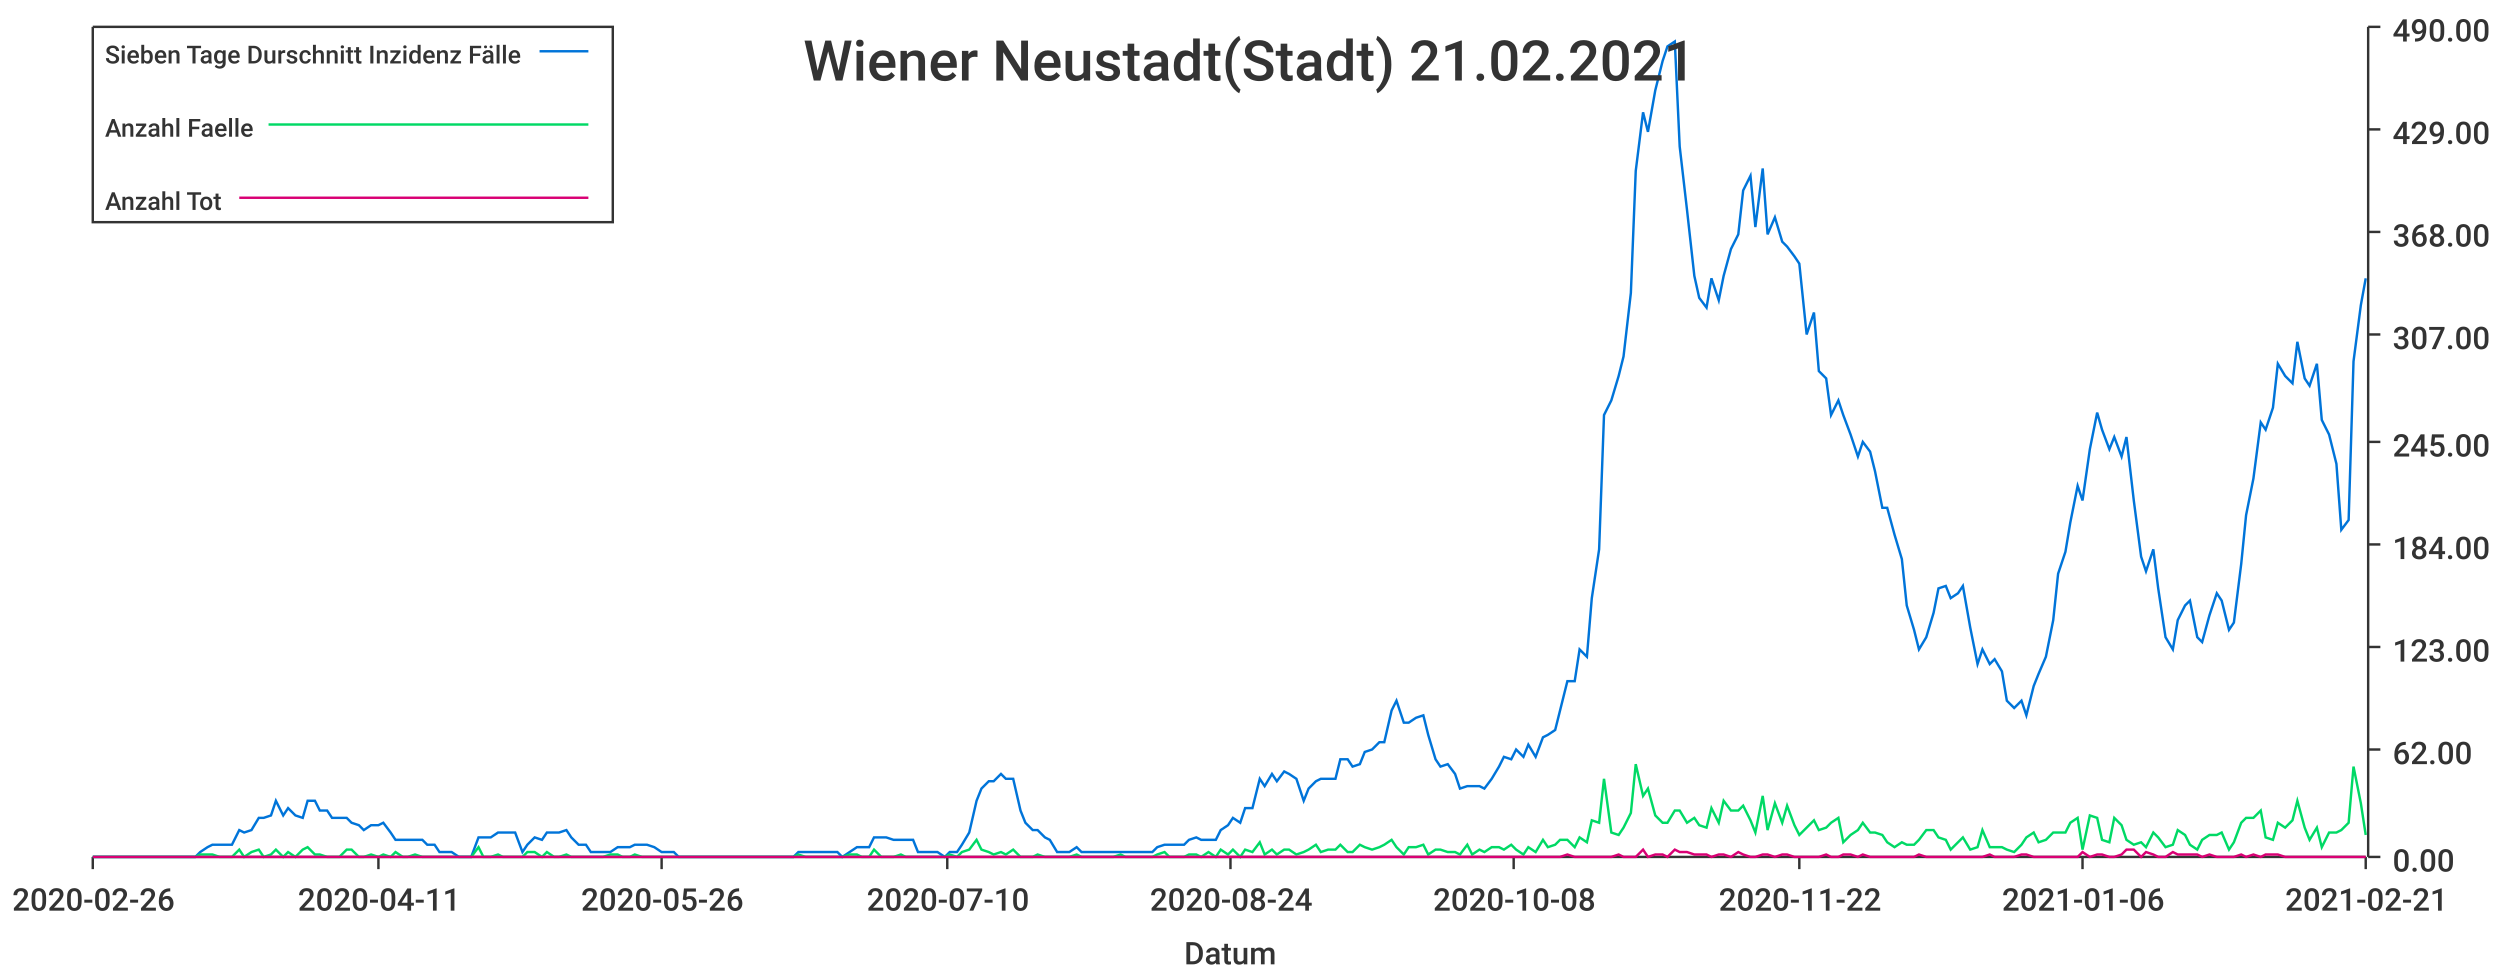
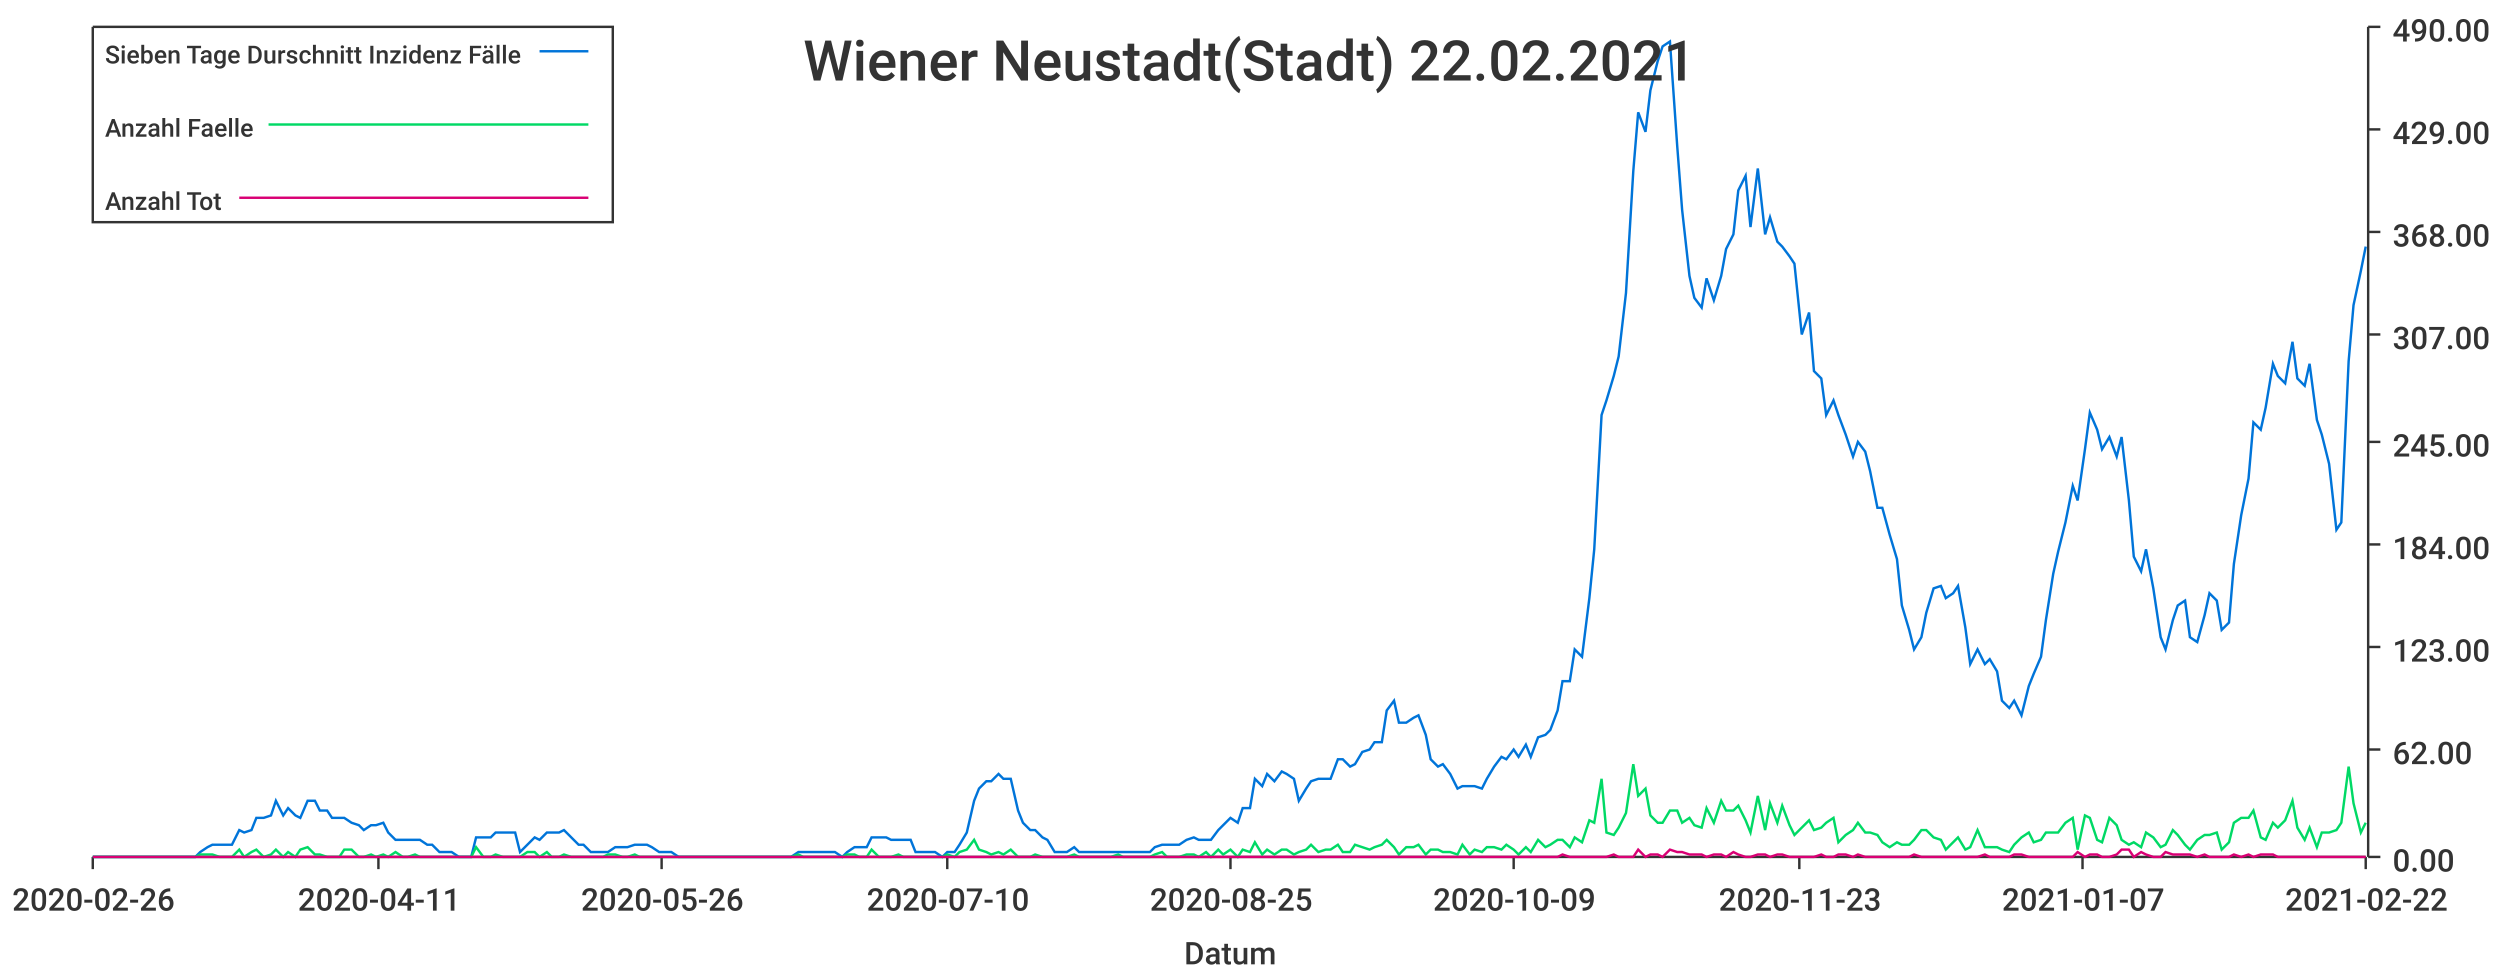
<svg xmlns="http://www.w3.org/2000/svg" width="1024" height="400">\n<path d="M 0 0 L 1024 0 L 1024 400 L 0 400 L 0 0" style="stroke-width:0;stroke:rgba(255,255,255,1.0);fill:rgba(255,255,255,1.0)" />
  <path d="M 38 11 L 969 11 L 969 351 L 38 351 L 38 11" style="stroke-width:0;stroke:rgba(255,255,255,1.0);fill:rgba(255,255,255,1.0)" />
  <path d="M 38 351 L 969 351" style="stroke-width:1;stroke:rgba(51,51,51,1.0);fill:none" />
  <path d="M 38 351 L 38 356" style="stroke-width:1;stroke:rgba(51,51,51,1.0);fill:none" />
  <text x="5" y="373" style="stroke-width:0;stroke:none;fill:rgba(51,51,51,1.0);font-size:12.8px;font-family:'Roboto Medium',sans-serif">2020-02-26</text>
  <path d="M 155 351 L 155 356" style="stroke-width:1;stroke:rgba(51,51,51,1.0);fill:none" />
  <text x="122" y="373" style="stroke-width:0;stroke:none;fill:rgba(51,51,51,1.0);font-size:12.8px;font-family:'Roboto Medium',sans-serif">2020-04-11</text>
  <path d="M 271 351 L 271 356" style="stroke-width:1;stroke:rgba(51,51,51,1.0);fill:none" />
  <text x="238" y="373" style="stroke-width:0;stroke:none;fill:rgba(51,51,51,1.0);font-size:12.8px;font-family:'Roboto Medium',sans-serif">2020-05-26</text>
  <path d="M 388 351 L 388 356" style="stroke-width:1;stroke:rgba(51,51,51,1.0);fill:none" />
  <text x="355" y="373" style="stroke-width:0;stroke:none;fill:rgba(51,51,51,1.0);font-size:12.8px;font-family:'Roboto Medium',sans-serif">2020-07-10</text>
  <path d="M 504 351 L 504 356" style="stroke-width:1;stroke:rgba(51,51,51,1.0);fill:none" />
-   <text x="471" y="373" style="stroke-width:0;stroke:none;fill:rgba(51,51,51,1.0);font-size:12.8px;font-family:'Roboto Medium',sans-serif">2020-08-24</text>
+   <text x="471" y="373" style="stroke-width:0;stroke:none;fill:rgba(51,51,51,1.0);font-size:12.8px;font-family:'Roboto Medium',sans-serif">2020-08-25</text>
  <path d="M 620 351 L 620 356" style="stroke-width:1;stroke:rgba(51,51,51,1.0);fill:none" />
-   <text x="587" y="373" style="stroke-width:0;stroke:none;fill:rgba(51,51,51,1.0);font-size:12.8px;font-family:'Roboto Medium',sans-serif">2020-10-08</text>
+   <text x="587" y="373" style="stroke-width:0;stroke:none;fill:rgba(51,51,51,1.0);font-size:12.8px;font-family:'Roboto Medium',sans-serif">2020-10-09</text>
  <path d="M 737 351 L 737 356" style="stroke-width:1;stroke:rgba(51,51,51,1.0);fill:none" />
-   <text x="704" y="373" style="stroke-width:0;stroke:none;fill:rgba(51,51,51,1.0);font-size:12.8px;font-family:'Roboto Medium',sans-serif">2020-11-22</text>
+   <text x="704" y="373" style="stroke-width:0;stroke:none;fill:rgba(51,51,51,1.0);font-size:12.8px;font-family:'Roboto Medium',sans-serif">2020-11-23</text>
  <path d="M 853 351 L 853 356" style="stroke-width:1;stroke:rgba(51,51,51,1.0);fill:none" />
-   <text x="820" y="373" style="stroke-width:0;stroke:none;fill:rgba(51,51,51,1.0);font-size:12.8px;font-family:'Roboto Medium',sans-serif">2021-01-06</text>
+   <text x="820" y="373" style="stroke-width:0;stroke:none;fill:rgba(51,51,51,1.0);font-size:12.8px;font-family:'Roboto Medium',sans-serif">2021-01-07</text>
  <path d="M 969 351 L 969 356" style="stroke-width:1;stroke:rgba(51,51,51,1.0);fill:none" />
-   <text x="936" y="373" style="stroke-width:0;stroke:none;fill:rgba(51,51,51,1.0);font-size:12.8px;font-family:'Roboto Medium',sans-serif">2021-02-21</text>
+   <text x="936" y="373" style="stroke-width:0;stroke:none;fill:rgba(51,51,51,1.0);font-size:12.8px;font-family:'Roboto Medium',sans-serif">2021-02-22</text>
  <text x="485" y="395" style="stroke-width:0;stroke:none;fill:rgba(51,51,51,1.0);font-size:12.8px;font-family:'Roboto Medium',sans-serif">Datum</text>
  <path d="M 970 351 L 970 11" style="stroke-width:1;stroke:rgba(51,51,51,1.0);fill:none" />
  <path d="M 970 351 L 975 351" style="stroke-width:1;stroke:rgba(51,51,51,1.0);fill:none" />
  <text x="980" y="357" style="stroke-width:0;stroke:none;fill:rgba(51,51,51,1.0);font-size:12.8px;font-family:'Roboto Medium',sans-serif">0.00</text>
  <path d="M 970 307 L 975 307" style="stroke-width:1;stroke:rgba(51,51,51,1.0);fill:none" />
  <text x="980" y="313" style="stroke-width:0;stroke:none;fill:rgba(51,51,51,1.0);font-size:12.8px;font-family:'Roboto Medium',sans-serif">62.00</text>
  <path d="M 970 265 L 975 265" style="stroke-width:1;stroke:rgba(51,51,51,1.0);fill:none" />
  <text x="980" y="271" style="stroke-width:0;stroke:none;fill:rgba(51,51,51,1.0);font-size:12.8px;font-family:'Roboto Medium',sans-serif">123.00</text>
  <path d="M 970 223 L 975 223" style="stroke-width:1;stroke:rgba(51,51,51,1.0);fill:none" />
  <text x="980" y="229" style="stroke-width:0;stroke:none;fill:rgba(51,51,51,1.0);font-size:12.8px;font-family:'Roboto Medium',sans-serif">184.00</text>
  <path d="M 970 181 L 975 181" style="stroke-width:1;stroke:rgba(51,51,51,1.0);fill:none" />
  <text x="980" y="187" style="stroke-width:0;stroke:none;fill:rgba(51,51,51,1.0);font-size:12.8px;font-family:'Roboto Medium',sans-serif">245.00</text>
  <path d="M 970 137 L 975 137" style="stroke-width:1;stroke:rgba(51,51,51,1.0);fill:none" />
  <text x="980" y="143" style="stroke-width:0;stroke:none;fill:rgba(51,51,51,1.0);font-size:12.8px;font-family:'Roboto Medium',sans-serif">307.00</text>
  <path d="M 970 95 L 975 95" style="stroke-width:1;stroke:rgba(51,51,51,1.0);fill:none" />
  <text x="980" y="101" style="stroke-width:0;stroke:none;fill:rgba(51,51,51,1.0);font-size:12.8px;font-family:'Roboto Medium',sans-serif">368.00</text>
  <path d="M 970 53 L 975 53" style="stroke-width:1;stroke:rgba(51,51,51,1.0);fill:none" />
  <text x="980" y="59" style="stroke-width:0;stroke:none;fill:rgba(51,51,51,1.0);font-size:12.8px;font-family:'Roboto Medium',sans-serif">429.00</text>
  <path d="M 970 11 L 975 11" style="stroke-width:1;stroke:rgba(51,51,51,1.0);fill:none" />
  <text x="980" y="17" style="stroke-width:0;stroke:none;fill:rgba(51,51,51,1.0);font-size:12.8px;font-family:'Roboto Medium',sans-serif">490.00</text>
-   <path d="M 38 351 L 41 351 L 44 351 L 46 351 L 49 351 L 51 351 L 54 351 L 57 351 L 59 351 L 62 351 L 64 351 L 67 351 L 69 351 L 72 351 L 75 351 L 77 351 L 80 351 L 82 349 L 85 347 L 87 346 L 90 346 L 93 346 L 95 346 L 98 340 L 100 341 L 103 340 L 106 335 L 108 335 L 111 334 L 113 328 L 116 334 L 118 331 L 121 334 L 124 335 L 126 328 L 129 328 L 131 332 L 134 332 L 136 335 L 139 335 L 142 335 L 144 337 L 147 338 L 149 340 L 152 338 L 155 338 L 157 337 L 160 341 L 162 344 L 165 344 L 167 344 L 170 344 L 173 344 L 175 346 L 178 346 L 180 349 L 183 349 L 185 349 L 188 351 L 191 351 L 193 351 L 196 343 L 198 343 L 201 343 L 204 341 L 206 341 L 209 341 L 211 341 L 214 349 L 216 346 L 219 343 L 222 344 L 224 341 L 227 341 L 229 341 L 232 340 L 234 343 L 237 346 L 240 346 L 242 349 L 245 349 L 247 349 L 250 349 L 253 347 L 255 347 L 258 347 L 260 346 L 263 346 L 265 346 L 268 347 L 271 349 L 273 349 L 276 349 L 278 351 L 281 351 L 283 351 L 286 351 L 289 351 L 291 351 L 294 351 L 296 351 L 299 351 L 302 351 L 304 351 L 307 351 L 309 351 L 312 351 L 314 351 L 317 351 L 320 351 L 322 351 L 325 351 L 327 349 L 330 349 L 332 349 L 335 349 L 338 349 L 340 349 L 343 349 L 345 351 L 348 349 L 351 347 L 353 347 L 356 347 L 358 343 L 361 343 L 363 343 L 366 344 L 369 344 L 371 344 L 374 344 L 376 349 L 379 349 L 381 349 L 384 349 L 387 351 L 389 349 L 392 349 L 394 346 L 397 341 L 400 328 L 402 323 L 405 320 L 407 320 L 410 317 L 412 319 L 415 319 L 418 332 L 420 337 L 423 340 L 425 340 L 428 343 L 430 344 L 433 349 L 436 349 L 438 349 L 441 347 L 443 349 L 446 349 L 449 349 L 451 349 L 454 349 L 456 349 L 459 349 L 461 349 L 464 349 L 467 349 L 469 349 L 472 349 L 474 347 L 477 346 L 479 346 L 482 346 L 485 346 L 487 344 L 490 343 L 492 344 L 495 344 L 498 344 L 500 340 L 503 338 L 505 335 L 508 337 L 510 331 L 513 331 L 516 319 L 518 322 L 521 317 L 523 320 L 526 316 L 528 317 L 531 319 L 534 328 L 536 323 L 539 320 L 541 319 L 544 319 L 547 319 L 549 311 L 552 311 L 554 314 L 557 313 L 559 308 L 562 307 L 565 304 L 567 304 L 570 291 L 572 287 L 575 296 L 577 296 L 580 294 L 583 293 L 585 301 L 588 311 L 590 314 L 593 313 L 596 317 L 598 323 L 601 322 L 603 322 L 606 322 L 608 323 L 611 319 L 614 314 L 616 310 L 619 311 L 621 307 L 624 310 L 626 305 L 629 310 L 632 302 L 634 301 L 637 299 L 639 291 L 642 279 L 645 279 L 647 266 L 650 269 L 652 245 L 655 225 L 657 170 L 660 164 L 663 154 L 665 146 L 668 120 L 670 70 L 673 46 L 675 54 L 678 37 L 681 25 L 683 19 L 686 17 L 688 60 L 691 86 L 694 113 L 696 122 L 699 126 L 701 114 L 704 123 L 706 113 L 709 102 L 712 96 L 714 78 L 717 72 L 719 93 L 722 69 L 724 96 L 727 89 L 730 99 L 732 101 L 735 105 L 737 108 L 740 137 L 743 128 L 745 152 L 748 155 L 750 170 L 753 164 L 755 170 L 758 178 L 761 187 L 763 181 L 766 185 L 768 193 L 771 208 L 773 208 L 776 219 L 779 229 L 781 248 L 784 258 L 786 266 L 789 261 L 792 251 L 794 241 L 797 240 L 799 245 L 802 243 L 804 240 L 807 257 L 810 272 L 812 266 L 815 272 L 817 270 L 820 275 L 822 287 L 825 290 L 828 287 L 830 293 L 833 281 L 835 276 L 838 269 L 841 254 L 843 235 L 846 226 L 848 214 L 851 199 L 853 205 L 856 184 L 859 169 L 861 176 L 864 184 L 866 179 L 869 187 L 871 179 L 874 205 L 877 228 L 879 234 L 882 225 L 884 241 L 887 261 L 890 266 L 892 254 L 895 248 L 897 246 L 900 261 L 902 263 L 905 252 L 908 243 L 910 246 L 913 258 L 915 255 L 918 231 L 920 211 L 923 196 L 926 173 L 928 176 L 931 167 L 933 149 L 936 154 L 939 157 L 941 140 L 944 155 L 946 158 L 949 149 L 951 172 L 954 178 L 957 190 L 959 217 L 962 213 L 964 148 L 967 125 L 969 114" style="stroke-width:1;stroke:rgba(0,116,217,1.0);fill:none" />
-   <path d="M 38 351 L 41 351 L 44 351 L 46 351 L 49 351 L 51 351 L 54 351 L 57 351 L 59 351 L 62 351 L 64 351 L 67 351 L 69 351 L 72 351 L 75 351 L 77 351 L 80 351 L 82 350 L 85 350 L 87 350 L 90 351 L 93 351 L 95 351 L 98 348 L 100 351 L 103 349 L 106 348 L 108 351 L 111 350 L 113 348 L 116 351 L 118 349 L 121 351 L 124 348 L 126 347 L 129 350 L 131 350 L 134 351 L 136 351 L 139 351 L 142 348 L 144 348 L 147 351 L 149 351 L 152 350 L 155 351 L 157 350 L 160 351 L 162 349 L 165 351 L 167 351 L 170 350 L 173 351 L 175 351 L 178 351 L 180 351 L 183 351 L 185 351 L 188 351 L 191 351 L 193 351 L 196 347 L 198 351 L 201 351 L 204 350 L 206 351 L 209 351 L 211 351 L 214 351 L 216 349 L 219 349 L 222 351 L 224 349 L 227 351 L 229 351 L 232 350 L 234 351 L 237 351 L 240 351 L 242 351 L 245 351 L 247 351 L 250 350 L 253 350 L 255 351 L 258 351 L 260 350 L 263 351 L 265 351 L 268 351 L 271 351 L 273 351 L 276 351 L 278 351 L 281 351 L 283 351 L 286 351 L 289 351 L 291 351 L 294 351 L 296 351 L 299 351 L 302 351 L 304 351 L 307 351 L 309 351 L 312 351 L 314 351 L 317 351 L 320 351 L 322 351 L 325 351 L 327 350 L 330 351 L 332 351 L 335 351 L 338 351 L 340 351 L 343 351 L 345 351 L 348 350 L 351 350 L 353 351 L 356 351 L 358 348 L 361 351 L 363 351 L 366 351 L 369 350 L 371 351 L 374 351 L 376 351 L 379 351 L 381 351 L 384 351 L 387 351 L 389 350 L 392 351 L 394 349 L 397 348 L 400 344 L 402 348 L 405 349 L 407 350 L 410 349 L 412 350 L 415 348 L 418 351 L 420 351 L 423 351 L 425 350 L 428 351 L 430 351 L 433 351 L 436 351 L 438 351 L 441 350 L 443 351 L 446 351 L 449 351 L 451 351 L 454 351 L 456 351 L 459 350 L 461 351 L 464 351 L 467 351 L 469 351 L 472 351 L 474 350 L 477 349 L 479 351 L 482 351 L 485 351 L 487 350 L 490 350 L 492 351 L 495 349 L 498 351 L 500 348 L 503 350 L 505 348 L 508 351 L 510 348 L 513 349 L 516 345 L 518 350 L 521 348 L 523 350 L 526 348 L 528 348 L 531 350 L 534 349 L 536 348 L 539 346 L 541 349 L 544 348 L 547 348 L 549 346 L 552 349 L 554 349 L 557 346 L 559 347 L 562 348 L 565 347 L 567 346 L 570 344 L 572 347 L 575 350 L 577 347 L 580 347 L 583 346 L 585 350 L 588 348 L 590 348 L 593 349 L 596 349 L 598 350 L 601 346 L 603 350 L 606 348 L 608 349 L 611 347 L 614 347 L 616 348 L 619 346 L 621 348 L 624 350 L 626 347 L 629 349 L 632 344 L 634 347 L 637 346 L 639 344 L 642 344 L 645 347 L 647 343 L 650 345 L 652 336 L 655 337 L 657 319 L 660 341 L 663 342 L 665 339 L 668 333 L 670 313 L 673 326 L 675 323 L 678 334 L 681 337 L 683 337 L 686 332 L 688 332 L 691 337 L 694 335 L 696 338 L 699 339 L 701 331 L 704 337 L 706 328 L 709 332 L 712 332 L 714 330 L 717 336 L 719 341 L 722 326 L 724 340 L 727 329 L 730 337 L 732 330 L 735 338 L 737 342 L 740 339 L 743 336 L 745 340 L 748 339 L 750 337 L 753 335 L 755 345 L 758 342 L 761 340 L 763 337 L 766 341 L 768 341 L 771 342 L 773 345 L 776 347 L 779 345 L 781 346 L 784 346 L 786 344 L 789 340 L 792 340 L 794 343 L 797 344 L 799 348 L 802 345 L 804 343 L 807 348 L 810 347 L 812 340 L 815 347 L 817 347 L 820 347 L 822 348 L 825 349 L 828 346 L 830 343 L 833 341 L 835 345 L 838 344 L 841 341 L 843 341 L 846 341 L 848 337 L 851 335 L 853 348 L 856 334 L 859 335 L 861 344 L 864 345 L 866 335 L 869 338 L 871 344 L 874 346 L 877 345 L 879 347 L 882 341 L 884 343 L 887 347 L 890 346 L 892 340 L 895 342 L 897 346 L 900 348 L 902 344 L 905 342 L 908 342 L 910 341 L 913 348 L 915 345 L 918 337 L 920 335 L 923 335 L 926 332 L 928 343 L 931 344 L 933 337 L 936 339 L 939 336 L 941 328 L 944 339 L 946 344 L 949 339 L 951 347 L 954 341 L 957 341 L 959 340 L 962 337 L 964 314 L 967 329 L 969 342" style="stroke-width:1;stroke:rgba(0,217,101,1.0);fill:none" />
-   <path d="M 38 351 L 41 351 L 44 351 L 46 351 L 49 351 L 51 351 L 54 351 L 57 351 L 59 351 L 62 351 L 64 351 L 67 351 L 69 351 L 72 351 L 75 351 L 77 351 L 80 351 L 82 351 L 85 351 L 87 351 L 90 351 L 93 351 L 95 351 L 98 351 L 100 351 L 103 351 L 106 351 L 108 351 L 111 351 L 113 351 L 116 351 L 118 351 L 121 351 L 124 351 L 126 351 L 129 351 L 131 351 L 134 351 L 136 351 L 139 351 L 142 351 L 144 351 L 147 351 L 149 351 L 152 351 L 155 351 L 157 351 L 160 351 L 162 351 L 165 351 L 167 351 L 170 351 L 173 351 L 175 351 L 178 351 L 180 351 L 183 351 L 185 351 L 188 351 L 191 351 L 193 351 L 196 351 L 198 351 L 201 351 L 204 351 L 206 351 L 209 351 L 211 351 L 214 351 L 216 351 L 219 351 L 222 351 L 224 351 L 227 351 L 229 351 L 232 351 L 234 351 L 237 351 L 240 351 L 242 351 L 245 351 L 247 351 L 250 351 L 253 351 L 255 351 L 258 351 L 260 351 L 263 351 L 265 351 L 268 351 L 271 351 L 273 351 L 276 351 L 278 351 L 281 351 L 283 351 L 286 351 L 289 351 L 291 351 L 294 351 L 296 351 L 299 351 L 302 351 L 304 351 L 307 351 L 309 351 L 312 351 L 314 351 L 317 351 L 320 351 L 322 351 L 325 351 L 327 351 L 330 351 L 332 351 L 335 351 L 338 351 L 340 351 L 343 351 L 345 351 L 348 351 L 351 351 L 353 351 L 356 351 L 358 351 L 361 351 L 363 351 L 366 351 L 369 351 L 371 351 L 374 351 L 376 351 L 379 351 L 381 351 L 384 351 L 387 351 L 389 351 L 392 351 L 394 351 L 397 351 L 400 351 L 402 351 L 405 351 L 407 351 L 410 351 L 412 351 L 415 351 L 418 351 L 420 351 L 423 351 L 425 351 L 428 351 L 430 351 L 433 351 L 436 351 L 438 351 L 441 351 L 443 351 L 446 351 L 449 351 L 451 351 L 454 351 L 456 351 L 459 351 L 461 351 L 464 351 L 467 351 L 469 351 L 472 351 L 474 351 L 477 351 L 479 351 L 482 351 L 485 351 L 487 351 L 490 351 L 492 351 L 495 351 L 498 351 L 500 351 L 503 351 L 505 351 L 508 351 L 510 351 L 513 351 L 516 351 L 518 351 L 521 351 L 523 351 L 526 351 L 528 351 L 531 351 L 534 351 L 536 351 L 539 351 L 541 351 L 544 351 L 547 351 L 549 351 L 552 351 L 554 351 L 557 351 L 559 351 L 562 351 L 565 351 L 567 351 L 570 351 L 572 351 L 575 351 L 577 351 L 580 351 L 583 351 L 585 351 L 588 351 L 590 351 L 593 351 L 596 351 L 598 351 L 601 351 L 603 351 L 606 351 L 608 351 L 611 351 L 614 351 L 616 351 L 619 351 L 621 351 L 624 351 L 626 351 L 629 351 L 632 351 L 634 351 L 637 351 L 639 351 L 642 350 L 645 351 L 647 351 L 650 351 L 652 351 L 655 351 L 657 351 L 660 351 L 663 350 L 665 351 L 668 351 L 670 351 L 673 348 L 675 351 L 678 350 L 681 350 L 683 351 L 686 348 L 688 349 L 691 349 L 694 350 L 696 350 L 699 350 L 701 351 L 704 350 L 706 350 L 709 351 L 712 349 L 714 350 L 717 351 L 719 351 L 722 350 L 724 350 L 727 351 L 730 350 L 732 350 L 735 351 L 737 351 L 740 351 L 743 351 L 745 351 L 748 350 L 750 351 L 753 351 L 755 350 L 758 350 L 761 351 L 763 350 L 766 351 L 768 351 L 771 351 L 773 351 L 776 351 L 779 351 L 781 351 L 784 351 L 786 350 L 789 351 L 792 351 L 794 351 L 797 351 L 799 351 L 802 351 L 804 351 L 807 351 L 810 351 L 812 351 L 815 350 L 817 351 L 820 351 L 822 351 L 825 351 L 828 350 L 830 350 L 833 351 L 835 351 L 838 351 L 841 351 L 843 351 L 846 351 L 848 351 L 851 351 L 853 349 L 856 351 L 859 350 L 861 350 L 864 351 L 866 351 L 869 350 L 871 348 L 874 348 L 877 351 L 879 349 L 882 350 L 884 351 L 887 351 L 890 349 L 892 350 L 895 350 L 897 350 L 900 350 L 902 351 L 905 350 L 908 351 L 910 351 L 913 351 L 915 351 L 918 350 L 920 351 L 923 350 L 926 351 L 928 350 L 931 350 L 933 350 L 936 351 L 939 351 L 941 351 L 944 351 L 946 351 L 949 351 L 951 351 L 954 351 L 957 351 L 959 351 L 962 351 L 964 351 L 967 351 L 969 351" style="stroke-width:1;stroke:rgba(217,0,116,1.0);fill:none" />
-   <text x="329" y="33" style="stroke-width:0;stroke:none;fill:rgba(51,51,51,1.0);font-size:23.0px;font-family:'Roboto Medium',sans-serif">Wiener Neustadt(Stadt) 21.02.2021</text>
+   <path d="M 38 351 L 41 351 L 44 351 L 46 351 L 49 351 L 51 351 L 54 351 L 57 351 L 59 351 L 62 351 L 64 351 L 67 351 L 69 351 L 72 351 L 75 351 L 77 351 L 80 351 L 82 349 L 85 347 L 87 346 L 90 346 L 93 346 L 95 346 L 98 340 L 100 341 L 103 340 L 105 335 L 108 335 L 111 334 L 113 328 L 116 334 L 118 331 L 121 334 L 123 335 L 126 328 L 129 328 L 131 332 L 134 332 L 136 335 L 139 335 L 141 335 L 144 337 L 147 338 L 149 340 L 152 338 L 154 338 L 157 337 L 159 341 L 162 344 L 165 344 L 167 344 L 170 344 L 172 344 L 175 346 L 177 346 L 180 349 L 183 349 L 185 349 L 188 351 L 190 351 L 193 351 L 195 343 L 198 343 L 201 343 L 203 341 L 206 341 L 208 341 L 211 341 L 213 349 L 216 346 L 219 343 L 221 344 L 224 341 L 226 341 L 229 341 L 231 340 L 234 343 L 237 346 L 239 346 L 242 349 L 244 349 L 247 349 L 249 349 L 252 347 L 255 347 L 257 347 L 260 346 L 262 346 L 265 346 L 267 347 L 270 349 L 273 349 L 275 349 L 278 351 L 280 351 L 283 351 L 285 351 L 288 351 L 291 351 L 293 351 L 296 351 L 298 351 L 301 351 L 303 351 L 306 351 L 309 351 L 311 351 L 314 351 L 316 351 L 319 351 L 321 351 L 324 351 L 327 349 L 329 349 L 332 349 L 334 349 L 337 349 L 339 349 L 342 349 L 345 351 L 347 349 L 350 347 L 352 347 L 355 347 L 357 343 L 360 343 L 363 343 L 365 344 L 368 344 L 370 344 L 373 344 L 375 349 L 378 349 L 381 349 L 383 349 L 386 351 L 388 349 L 391 349 L 393 346 L 396 341 L 399 328 L 401 323 L 404 320 L 406 320 L 409 317 L 411 319 L 414 319 L 417 332 L 419 337 L 422 340 L 424 340 L 427 343 L 429 344 L 432 349 L 435 349 L 437 349 L 440 347 L 442 349 L 445 349 L 447 349 L 450 349 L 453 349 L 455 349 L 458 349 L 460 349 L 463 349 L 465 349 L 468 349 L 471 349 L 473 347 L 476 346 L 478 346 L 481 346 L 483 346 L 486 344 L 489 343 L 491 344 L 494 344 L 496 344 L 499 340 L 501 338 L 504 335 L 507 337 L 509 331 L 512 331 L 514 319 L 517 322 L 519 317 L 522 320 L 525 316 L 527 317 L 530 319 L 532 328 L 535 323 L 537 320 L 540 319 L 543 319 L 545 319 L 548 311 L 550 311 L 553 314 L 555 313 L 558 308 L 561 307 L 563 304 L 566 304 L 568 291 L 571 287 L 573 296 L 576 296 L 579 294 L 581 293 L 584 301 L 586 311 L 589 314 L 591 313 L 594 317 L 597 323 L 599 322 L 602 322 L 604 322 L 607 323 L 609 319 L 612 314 L 615 310 L 617 311 L 620 307 L 622 310 L 625 305 L 627 310 L 630 302 L 633 301 L 635 299 L 638 291 L 640 279 L 643 279 L 645 266 L 648 269 L 651 245 L 653 225 L 656 170 L 658 164 L 661 154 L 663 146 L 666 120 L 669 70 L 671 46 L 674 54 L 676 37 L 679 25 L 681 19 L 684 17 L 687 60 L 689 86 L 692 113 L 694 122 L 697 126 L 699 114 L 702 123 L 705 113 L 707 102 L 710 96 L 712 78 L 715 72 L 717 93 L 720 69 L 723 96 L 725 89 L 728 99 L 730 101 L 733 105 L 735 108 L 738 137 L 741 128 L 743 152 L 746 155 L 748 170 L 751 164 L 753 170 L 756 178 L 759 187 L 761 181 L 764 185 L 766 193 L 769 208 L 771 208 L 774 219 L 777 229 L 779 248 L 782 258 L 784 266 L 787 261 L 789 251 L 792 241 L 795 240 L 797 245 L 800 243 L 802 240 L 805 257 L 807 272 L 810 266 L 813 272 L 815 270 L 818 275 L 820 287 L 823 290 L 825 287 L 828 293 L 831 281 L 833 276 L 836 269 L 838 254 L 841 235 L 843 226 L 846 214 L 849 199 L 851 205 L 854 184 L 856 169 L 859 176 L 861 184 L 864 179 L 867 187 L 869 179 L 872 205 L 874 228 L 877 234 L 879 225 L 882 241 L 885 261 L 887 266 L 890 254 L 892 248 L 895 246 L 897 261 L 900 263 L 903 252 L 905 243 L 908 246 L 910 258 L 913 255 L 915 231 L 918 211 L 921 196 L 923 173 L 926 176 L 928 167 L 931 149 L 933 154 L 936 157 L 939 140 L 941 155 L 944 158 L 946 149 L 949 172 L 951 178 L 954 190 L 957 217 L 959 214 L 962 148 L 964 125 L 967 111 L 969 101" style="stroke-width:1;stroke:rgba(0,116,217,1.0);fill:none" />
+   <path d="M 38 351 L 41 351 L 44 351 L 46 351 L 49 351 L 51 351 L 54 351 L 57 351 L 59 351 L 62 351 L 64 351 L 67 351 L 69 351 L 72 351 L 75 351 L 77 351 L 80 351 L 82 350 L 85 350 L 87 350 L 90 351 L 93 351 L 95 351 L 98 348 L 100 351 L 103 349 L 105 348 L 108 351 L 111 350 L 113 348 L 116 351 L 118 349 L 121 351 L 123 348 L 126 347 L 129 350 L 131 350 L 134 351 L 136 351 L 139 351 L 141 348 L 144 348 L 147 351 L 149 351 L 152 350 L 154 351 L 157 350 L 159 351 L 162 349 L 165 351 L 167 351 L 170 350 L 172 351 L 175 351 L 177 351 L 180 351 L 183 351 L 185 351 L 188 351 L 190 351 L 193 351 L 195 347 L 198 351 L 201 351 L 203 350 L 206 351 L 208 351 L 211 351 L 213 351 L 216 349 L 219 349 L 221 351 L 224 349 L 226 351 L 229 351 L 231 350 L 234 351 L 237 351 L 239 351 L 242 351 L 244 351 L 247 351 L 249 350 L 252 350 L 255 351 L 257 351 L 260 350 L 262 351 L 265 351 L 267 351 L 270 351 L 273 351 L 275 351 L 278 351 L 280 351 L 283 351 L 285 351 L 288 351 L 291 351 L 293 351 L 296 351 L 298 351 L 301 351 L 303 351 L 306 351 L 309 351 L 311 351 L 314 351 L 316 351 L 319 351 L 321 351 L 324 351 L 327 350 L 329 351 L 332 351 L 334 351 L 337 351 L 339 351 L 342 351 L 345 351 L 347 350 L 350 350 L 352 351 L 355 351 L 357 348 L 360 351 L 363 351 L 365 351 L 368 350 L 370 351 L 373 351 L 375 351 L 378 351 L 381 351 L 383 351 L 386 351 L 388 350 L 391 351 L 393 349 L 396 348 L 399 344 L 401 348 L 404 349 L 406 350 L 409 349 L 411 350 L 414 348 L 417 351 L 419 351 L 422 351 L 424 350 L 427 351 L 429 351 L 432 351 L 435 351 L 437 351 L 440 350 L 442 351 L 445 351 L 447 351 L 450 351 L 453 351 L 455 351 L 458 350 L 460 351 L 463 351 L 465 351 L 468 351 L 471 351 L 473 350 L 476 349 L 478 351 L 481 351 L 483 351 L 486 350 L 489 350 L 491 351 L 494 349 L 496 351 L 499 348 L 501 350 L 504 348 L 507 351 L 509 348 L 512 349 L 514 345 L 517 350 L 519 348 L 522 350 L 525 348 L 527 348 L 530 350 L 532 349 L 535 348 L 537 346 L 540 349 L 543 348 L 545 348 L 548 346 L 550 349 L 553 349 L 555 346 L 558 347 L 561 348 L 563 347 L 566 346 L 568 344 L 571 347 L 573 350 L 576 347 L 579 347 L 581 346 L 584 350 L 586 348 L 589 348 L 591 349 L 594 349 L 597 350 L 599 346 L 602 350 L 604 348 L 607 349 L 609 347 L 612 347 L 615 348 L 617 346 L 620 348 L 622 350 L 625 347 L 627 349 L 630 344 L 633 347 L 635 346 L 638 344 L 640 344 L 643 347 L 645 343 L 648 345 L 651 336 L 653 337 L 656 319 L 658 341 L 661 342 L 663 339 L 666 333 L 669 313 L 671 326 L 674 323 L 676 334 L 679 337 L 681 337 L 684 332 L 687 332 L 689 337 L 692 335 L 694 338 L 697 339 L 699 331 L 702 337 L 705 328 L 707 332 L 710 332 L 712 330 L 715 336 L 717 341 L 720 326 L 723 340 L 725 329 L 728 337 L 730 330 L 733 338 L 735 342 L 738 339 L 741 336 L 743 340 L 746 339 L 748 337 L 751 335 L 753 345 L 756 342 L 759 340 L 761 337 L 764 341 L 766 341 L 769 342 L 771 345 L 774 347 L 777 345 L 779 346 L 782 346 L 784 344 L 787 340 L 789 340 L 792 343 L 795 344 L 797 348 L 800 345 L 802 343 L 805 348 L 807 347 L 810 340 L 813 347 L 815 347 L 818 347 L 820 348 L 823 349 L 825 346 L 828 343 L 831 341 L 833 345 L 836 344 L 838 341 L 841 341 L 843 341 L 846 337 L 849 335 L 851 348 L 854 334 L 856 335 L 859 344 L 861 345 L 864 335 L 867 338 L 869 344 L 872 346 L 874 345 L 877 347 L 879 341 L 882 343 L 885 347 L 887 346 L 890 340 L 892 342 L 895 346 L 897 348 L 900 344 L 903 342 L 905 342 L 908 341 L 910 348 L 913 345 L 915 337 L 918 335 L 921 335 L 923 332 L 926 343 L 928 344 L 931 337 L 933 339 L 936 336 L 939 328 L 941 339 L 944 344 L 946 339 L 949 347 L 951 341 L 954 341 L 957 340 L 959 337 L 962 314 L 964 329 L 967 341 L 969 337" style="stroke-width:1;stroke:rgba(0,217,101,1.0);fill:none" />
+   <path d="M 38 351 L 41 351 L 44 351 L 46 351 L 49 351 L 51 351 L 54 351 L 57 351 L 59 351 L 62 351 L 64 351 L 67 351 L 69 351 L 72 351 L 75 351 L 77 351 L 80 351 L 82 351 L 85 351 L 87 351 L 90 351 L 93 351 L 95 351 L 98 351 L 100 351 L 103 351 L 105 351 L 108 351 L 111 351 L 113 351 L 116 351 L 118 351 L 121 351 L 123 351 L 126 351 L 129 351 L 131 351 L 134 351 L 136 351 L 139 351 L 141 351 L 144 351 L 147 351 L 149 351 L 152 351 L 154 351 L 157 351 L 159 351 L 162 351 L 165 351 L 167 351 L 170 351 L 172 351 L 175 351 L 177 351 L 180 351 L 183 351 L 185 351 L 188 351 L 190 351 L 193 351 L 195 351 L 198 351 L 201 351 L 203 351 L 206 351 L 208 351 L 211 351 L 213 351 L 216 351 L 219 351 L 221 351 L 224 351 L 226 351 L 229 351 L 231 351 L 234 351 L 237 351 L 239 351 L 242 351 L 244 351 L 247 351 L 249 351 L 252 351 L 255 351 L 257 351 L 260 351 L 262 351 L 265 351 L 267 351 L 270 351 L 273 351 L 275 351 L 278 351 L 280 351 L 283 351 L 285 351 L 288 351 L 291 351 L 293 351 L 296 351 L 298 351 L 301 351 L 303 351 L 306 351 L 309 351 L 311 351 L 314 351 L 316 351 L 319 351 L 321 351 L 324 351 L 327 351 L 329 351 L 332 351 L 334 351 L 337 351 L 339 351 L 342 351 L 345 351 L 347 351 L 350 351 L 352 351 L 355 351 L 357 351 L 360 351 L 363 351 L 365 351 L 368 351 L 370 351 L 373 351 L 375 351 L 378 351 L 381 351 L 383 351 L 386 351 L 388 351 L 391 351 L 393 351 L 396 351 L 399 351 L 401 351 L 404 351 L 406 351 L 409 351 L 411 351 L 414 351 L 417 351 L 419 351 L 422 351 L 424 351 L 427 351 L 429 351 L 432 351 L 435 351 L 437 351 L 440 351 L 442 351 L 445 351 L 447 351 L 450 351 L 453 351 L 455 351 L 458 351 L 460 351 L 463 351 L 465 351 L 468 351 L 471 351 L 473 351 L 476 351 L 478 351 L 481 351 L 483 351 L 486 351 L 489 351 L 491 351 L 494 351 L 496 351 L 499 351 L 501 351 L 504 351 L 507 351 L 509 351 L 512 351 L 514 351 L 517 351 L 519 351 L 522 351 L 525 351 L 527 351 L 530 351 L 532 351 L 535 351 L 537 351 L 540 351 L 543 351 L 545 351 L 548 351 L 550 351 L 553 351 L 555 351 L 558 351 L 561 351 L 563 351 L 566 351 L 568 351 L 571 351 L 573 351 L 576 351 L 579 351 L 581 351 L 584 351 L 586 351 L 589 351 L 591 351 L 594 351 L 597 351 L 599 351 L 602 351 L 604 351 L 607 351 L 609 351 L 612 351 L 615 351 L 617 351 L 620 351 L 622 351 L 625 351 L 627 351 L 630 351 L 633 351 L 635 351 L 638 351 L 640 350 L 643 351 L 645 351 L 648 351 L 651 351 L 653 351 L 656 351 L 658 351 L 661 350 L 663 351 L 666 351 L 669 351 L 671 348 L 674 351 L 676 350 L 679 350 L 681 351 L 684 348 L 687 349 L 689 349 L 692 350 L 694 350 L 697 350 L 699 351 L 702 350 L 705 350 L 707 351 L 710 349 L 712 350 L 715 351 L 717 351 L 720 350 L 723 350 L 725 351 L 728 350 L 730 350 L 733 351 L 735 351 L 738 351 L 741 351 L 743 351 L 746 350 L 748 351 L 751 351 L 753 350 L 756 350 L 759 351 L 761 350 L 764 351 L 766 351 L 769 351 L 771 351 L 774 351 L 777 351 L 779 351 L 782 351 L 784 350 L 787 351 L 789 351 L 792 351 L 795 351 L 797 351 L 800 351 L 802 351 L 805 351 L 807 351 L 810 351 L 813 350 L 815 351 L 818 351 L 820 351 L 823 351 L 825 350 L 828 350 L 831 351 L 833 351 L 836 351 L 838 351 L 841 351 L 843 351 L 846 351 L 849 351 L 851 349 L 854 351 L 856 350 L 859 350 L 861 351 L 864 351 L 867 350 L 869 348 L 872 348 L 874 351 L 877 349 L 879 350 L 882 351 L 885 351 L 887 349 L 890 350 L 892 350 L 895 350 L 897 350 L 900 351 L 903 350 L 905 351 L 908 351 L 910 351 L 913 351 L 915 350 L 918 351 L 921 350 L 923 351 L 926 350 L 928 350 L 931 350 L 933 351 L 936 351 L 939 351 L 941 351 L 944 351 L 946 351 L 949 351 L 951 351 L 954 351 L 957 351 L 959 351 L 962 351 L 964 351 L 967 351 L 969 351" style="stroke-width:1;stroke:rgba(217,0,116,1.0);fill:none" />
+   <text x="329" y="33" style="stroke-width:0;stroke:none;fill:rgba(51,51,51,1.0);font-size:23.0px;font-family:'Roboto Medium',sans-serif">Wiener Neustadt(Stadt) 22.02.2021</text>
  <path d="M 38 11 L 251 11 L 251 91 L 38 91 L 38 11" style="stroke-width:1;stroke:rgba(51,51,51,1.0);fill:rgba(255,255,255,1.0)" />
  <text x="43" y="26" style="stroke-width:0;stroke:none;fill:rgba(51,51,51,1.0);font-size:10.2px;font-family:'Roboto Medium',sans-serif">Sieben Tage Durschnitt Inzidenz Fälle</text>
  <path d="M 221 21 L 241 21" style="stroke-width:1;stroke:rgba(0,116,217,1.0);fill:none" />
  <text x="43" y="56" style="stroke-width:0;stroke:none;fill:rgba(51,51,51,1.0);font-size:10.2px;font-family:'Roboto Medium',sans-serif">Anzahl Faelle</text>
  <path d="M 110 51 L 241 51" style="stroke-width:1;stroke:rgba(0,217,101,1.0);fill:none" />
  <text x="43" y="86" style="stroke-width:0;stroke:none;fill:rgba(51,51,51,1.0);font-size:10.2px;font-family:'Roboto Medium',sans-serif">Anzahl Tot</text>
  <path d="M 98 81 L 241 81" style="stroke-width:1;stroke:rgba(217,0,116,1.0);fill:none" />
</svg>
